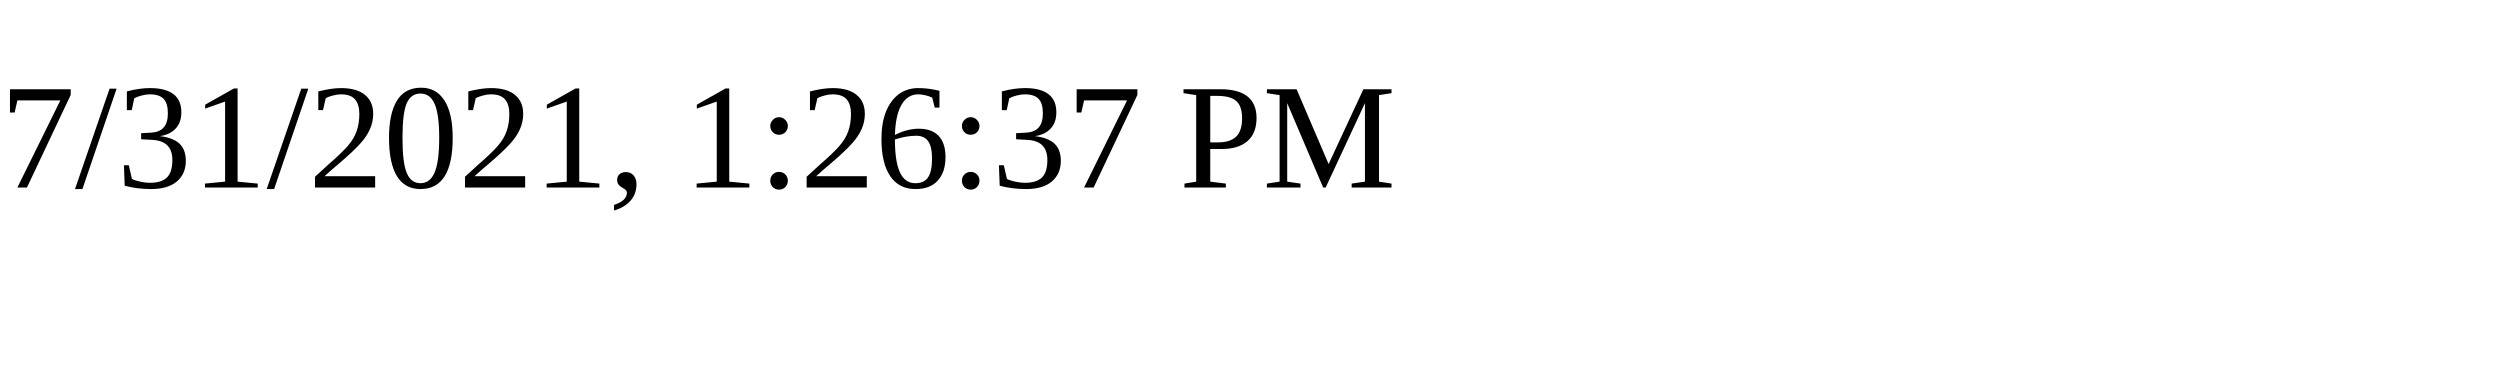
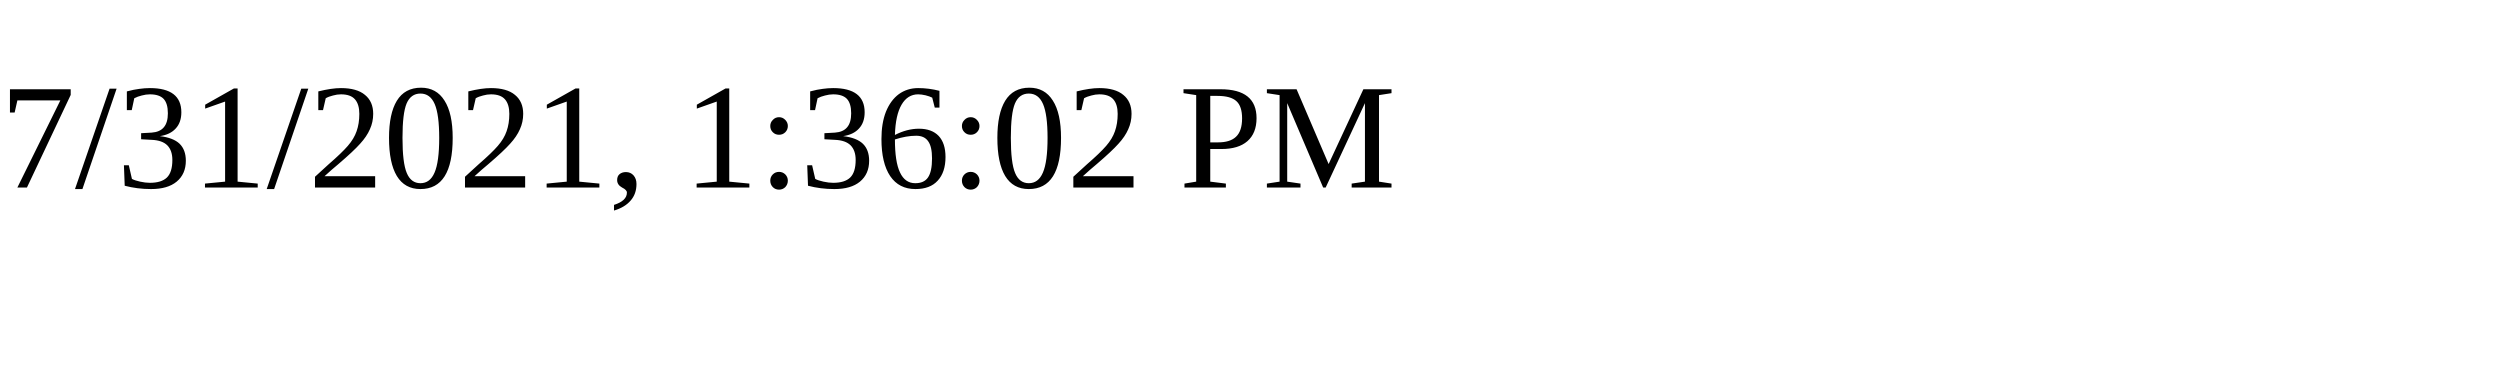
<svg xmlns="http://www.w3.org/2000/svg" height="30" width="200">
-   <text x="0" y="15">7/31/2021, 1:26:37 PM</text>
+   <text x="0" y="15">7/31/2021, 1:36:02 PM</text>
</svg>
